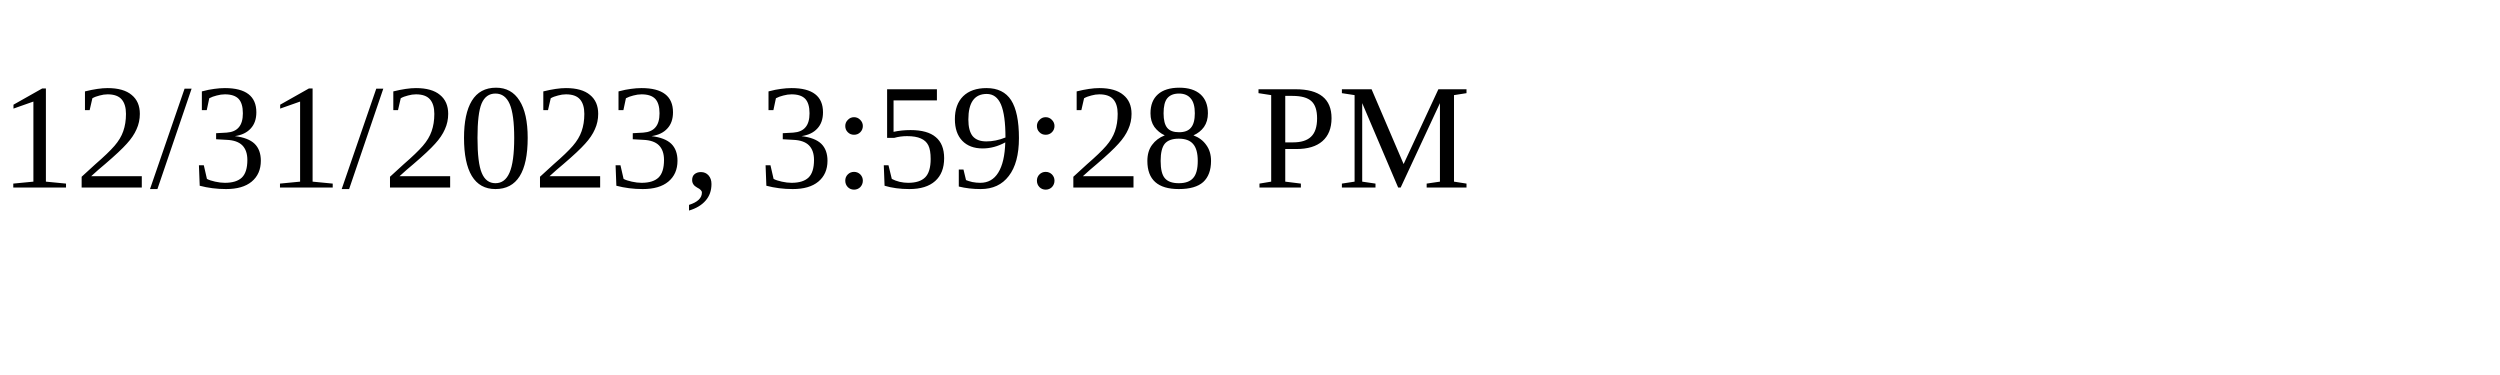
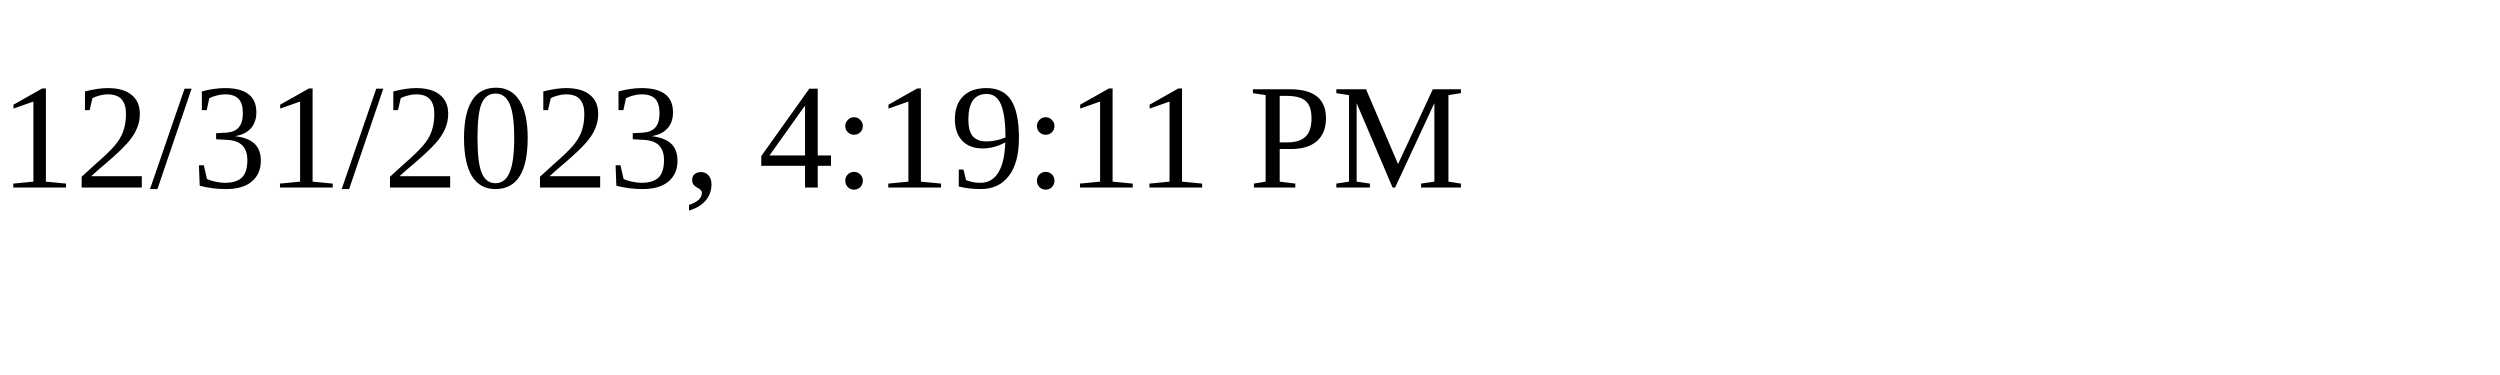
<svg xmlns="http://www.w3.org/2000/svg" height="30" width="200">
-   <text x="0" y="15">12/31/2023, 3:59:28 PM</text>
+   <text x="0" y="15">12/31/2023, 4:19:11 PM</text>
</svg>
